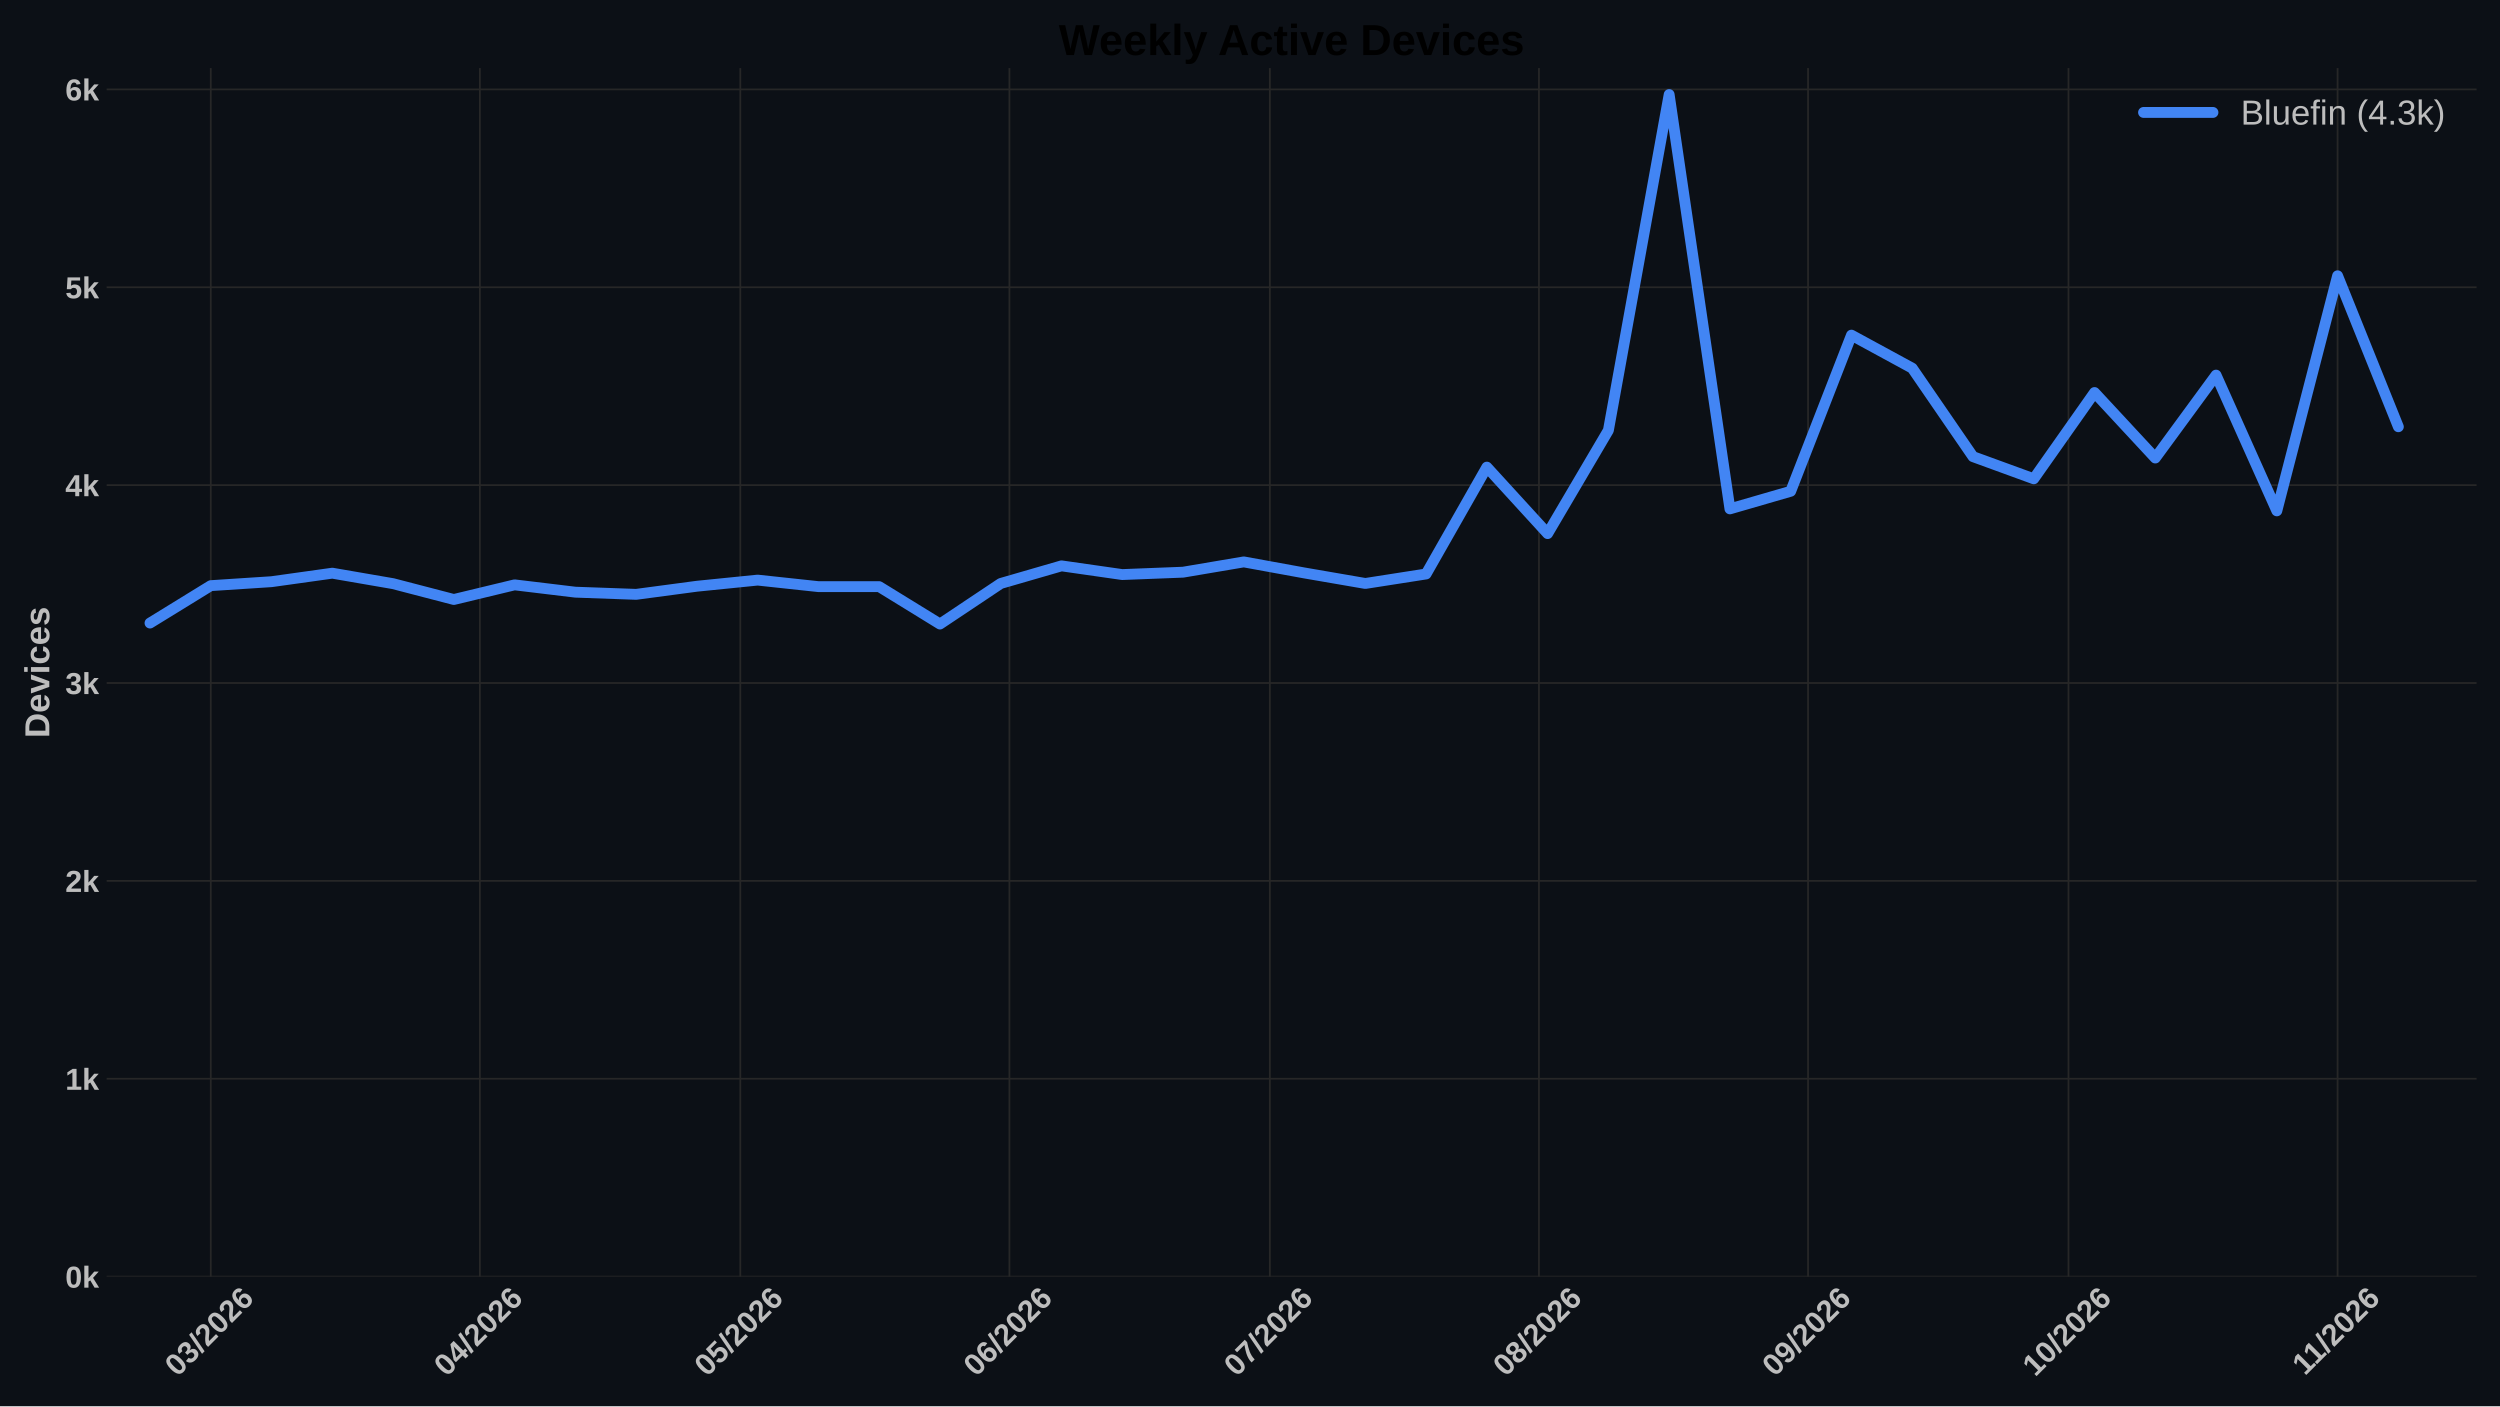
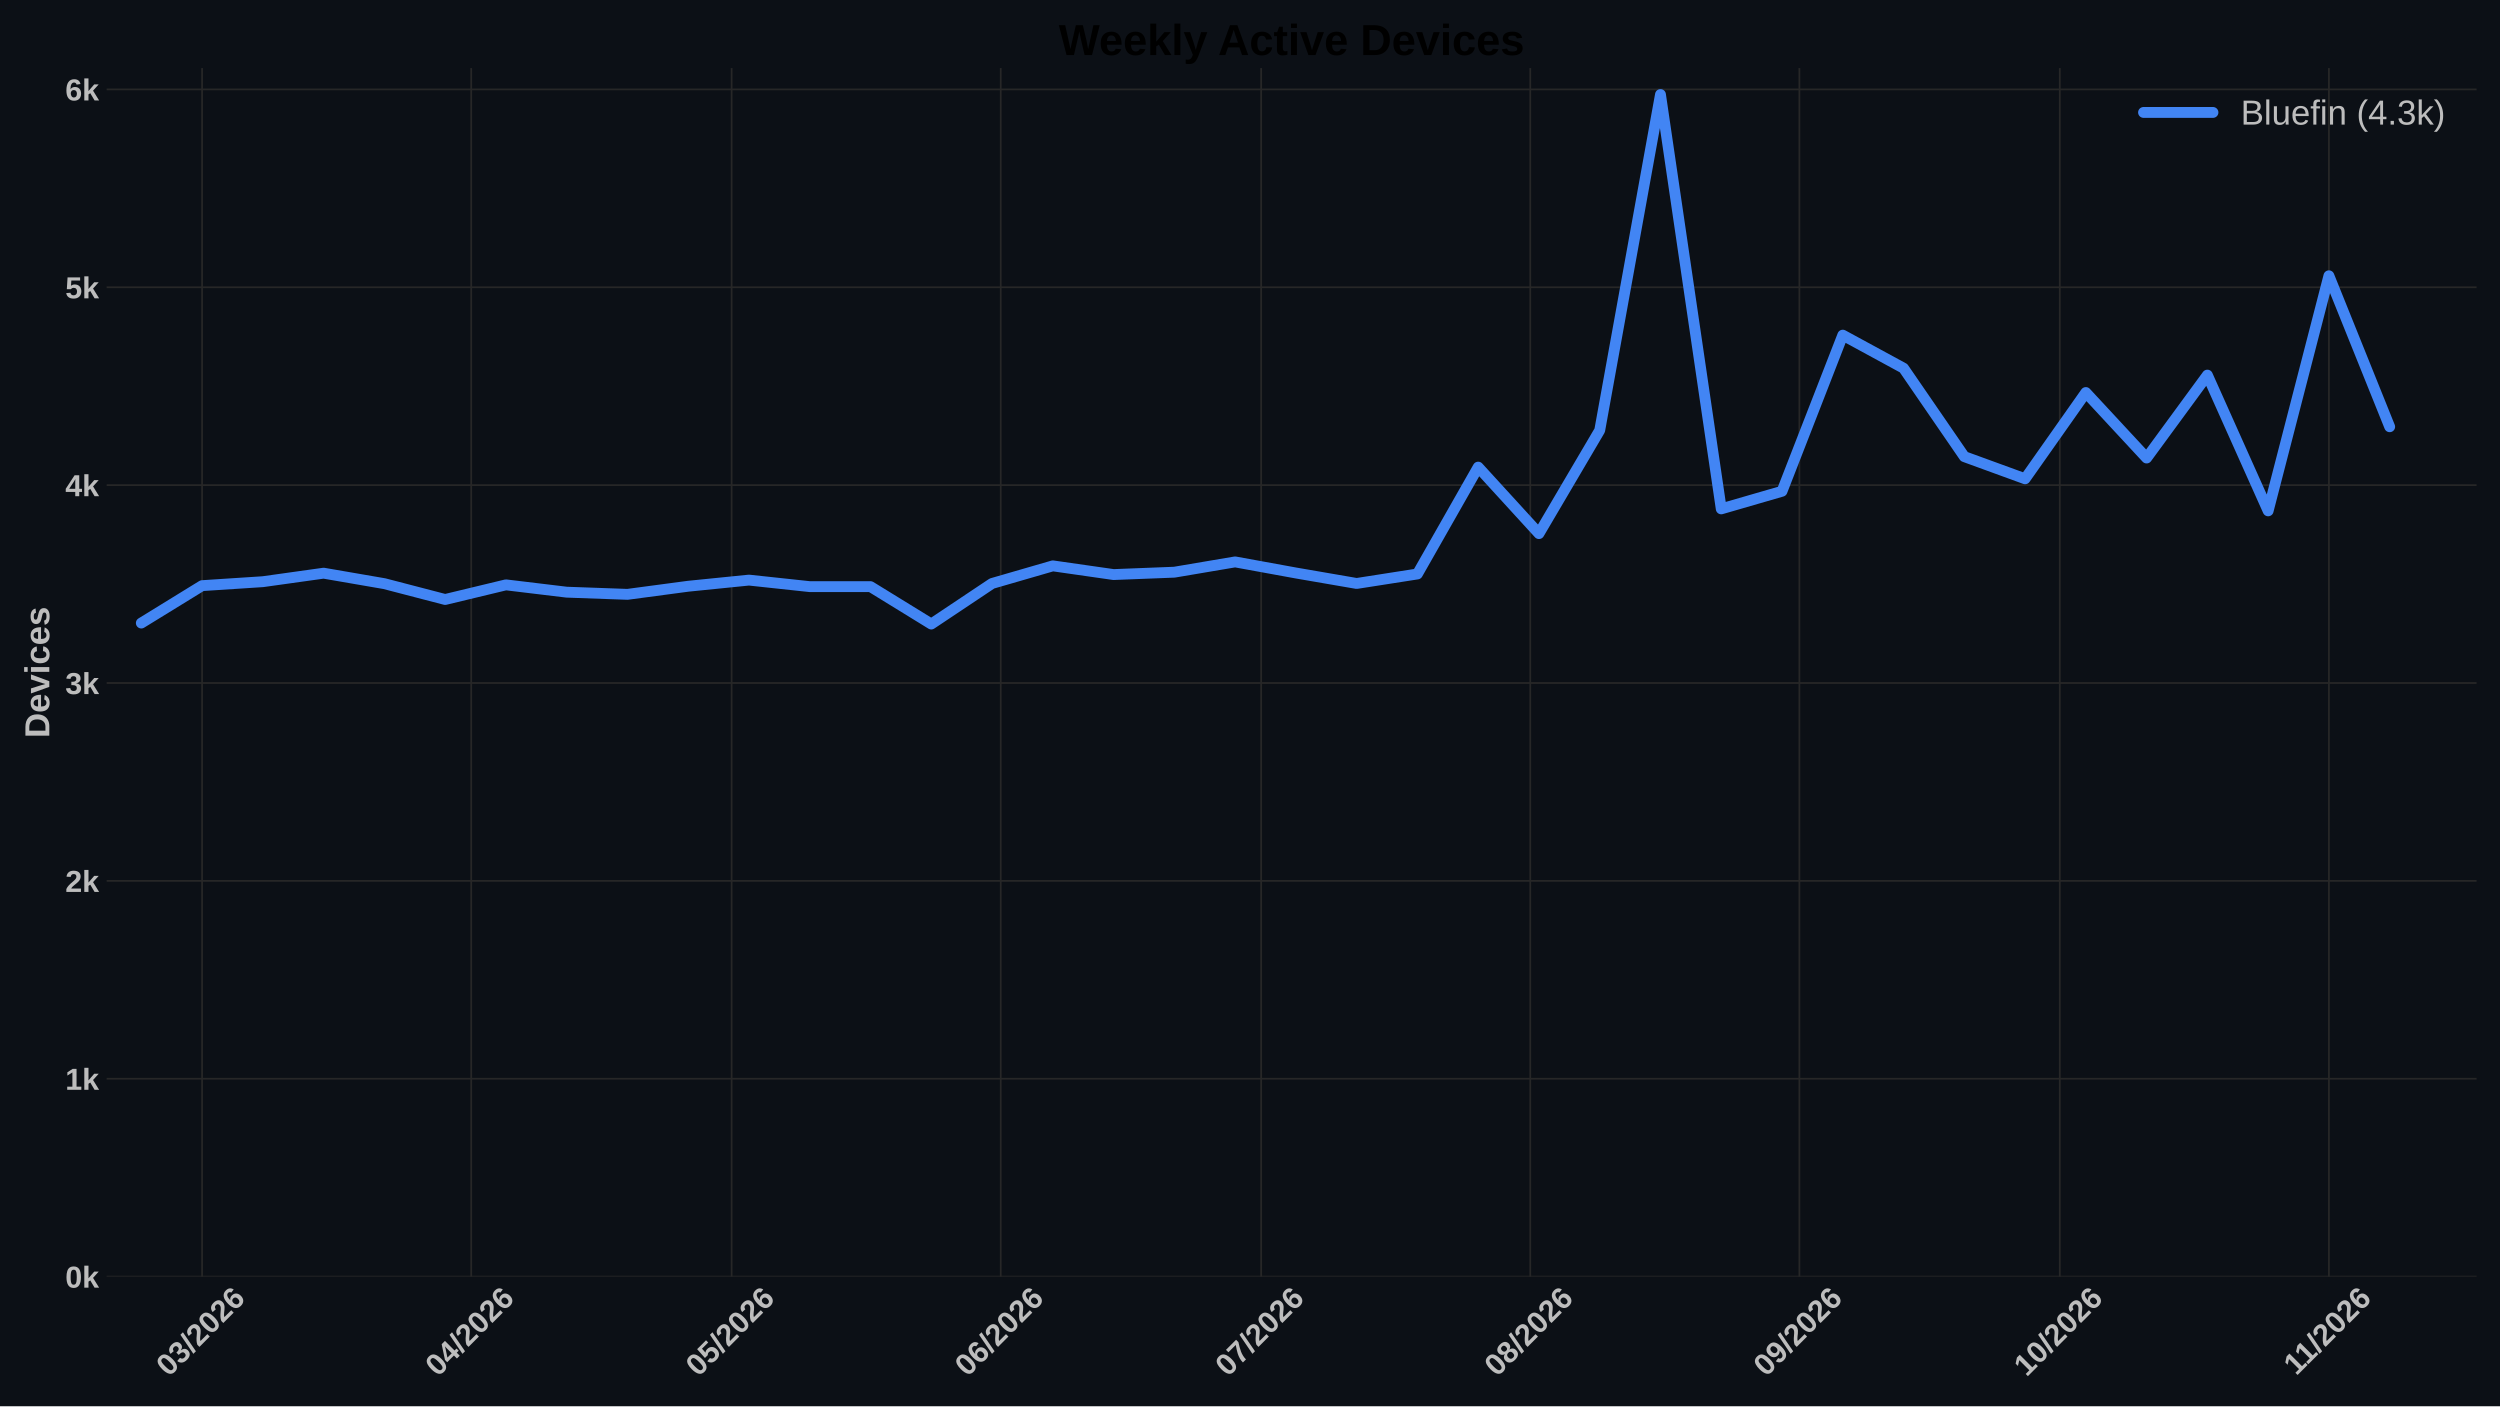
<svg xmlns="http://www.w3.org/2000/svg" xmlns:xlink="http://www.w3.org/1999/xlink" width="1152pt" height="648pt" viewBox="0 0 1152 648" version="1.1">
  <defs>
    <style type="text/css">*{stroke-linejoin: round; stroke-linecap: butt}</style>
  </defs>
  <g id="figure_1">
    <g id="patch_1">
      <path d="M 0 648  L 1152 648  L 1152 0  L 0 0  z " style="fill: #0c1016" />
    </g>
    <g id="axes_1">
      <g id="patch_2">
        <path d="M 49.156 588.262  L 1141.2 588.262  L 1141.2 31.361  L 49.156 31.361  z " style="fill: #0c1016" />
      </g>
      <g id="matplotlib.axis_1">
        <g id="xtick_1">
          <g id="line2d_1">
-             <path d="M 97.122 588.262  L 97.122 31.361  " clip-path="url(#p1609774092)" style="fill: none; stroke: #272727; stroke-width: 0.8; stroke-linecap: round" />
+             <path d="M 93.123 588.262  L 93.123 31.361  " clip-path="url(#pfe6f5e2742)" style="fill: none; stroke: #272727; stroke-width: 0.8; stroke-linecap: round" />
          </g>
          <g id="line2d_2" />
          <g id="text_1">
-             <g style="fill: #bdbdbd" transform="translate(81.79348 634.7498) rotate(-45) scale(0.14 -0.14)">
+             <g style="fill: #bdbdbd" transform="translate(77.79427 634.7498) rotate(-45) scale(0.14 -0.14)">
              <defs>
                <path id="LiberationSans-Bold-13" d="M 3297 2203  Q 3297 1088 2914 512  Q 2531 -63 1766 -63  Q 253 -63 253 2203  Q 253 2994 418 3494  Q 584 3994 915 4231  Q 1247 4469 1791 4469  Q 2572 4469 2934 3903  Q 3297 3338 3297 2203  z M 2416 2203  Q 2416 2813 2356 3150  Q 2297 3488 2165 3634  Q 2034 3781 1784 3781  Q 1519 3781 1383 3632  Q 1247 3484 1189 3148  Q 1131 2813 1131 2203  Q 1131 1600 1192 1261  Q 1253 922 1386 775  Q 1519 628 1772 628  Q 2022 628 2158 783  Q 2294 938 2355 1278  Q 2416 1619 2416 2203  z " transform="scale(0.015625)" />
                <path id="LiberationSans-Bold-16" d="M 3328 1222  Q 3328 603 2922 265  Q 2516 -72 1766 -72  Q 1056 -72 637 254  Q 219 581 147 1197  L 1041 1275  Q 1125 641 1763 641  Q 2078 641 2253 797  Q 2428 953 2428 1275  Q 2428 1569 2215 1725  Q 2003 1881 1584 1881  L 1278 1881  L 1278 2591  L 1566 2591  Q 1944 2591 2134 2745  Q 2325 2900 2325 3188  Q 2325 3459 2173 3614  Q 2022 3769 1731 3769  Q 1459 3769 1292 3619  Q 1125 3469 1100 3194  L 222 3256  Q 291 3825 694 4147  Q 1097 4469 1747 4469  Q 2438 4469 2827 4158  Q 3216 3847 3216 3297  Q 3216 2884 2973 2618  Q 2731 2353 2275 2266  L 2275 2253  Q 2781 2194 3054 1920  Q 3328 1647 3328 1222  z " transform="scale(0.015625)" />
                <path id="LiberationSans-Bold-12" d="M 63 -128  L 972 4638  L 1716 4638  L 822 -128  L 63 -128  z " transform="scale(0.015625)" />
                <path id="LiberationSans-Bold-15" d="M 222 0  L 222 609  Q 394 988 711 1347  Q 1028 1706 1509 2097  Q 1972 2472 2158 2715  Q 2344 2959 2344 3194  Q 2344 3769 1766 3769  Q 1484 3769 1336 3617  Q 1188 3466 1144 3163  L 259 3213  Q 334 3825 717 4147  Q 1100 4469 1759 4469  Q 2472 4469 2853 4144  Q 3234 3819 3234 3231  Q 3234 2922 3112 2672  Q 2991 2422 2800 2211  Q 2609 2000 2376 1815  Q 2144 1631 1925 1456  Q 1706 1281 1526 1103  Q 1347 925 1259 722  L 3303 722  L 3303 0  L 222 0  z " transform="scale(0.015625)" />
                <path id="LiberationSans-Bold-19" d="M 3328 1441  Q 3328 738 2934 337  Q 2541 -63 1847 -63  Q 1069 -63 651 482  Q 234 1028 234 2100  Q 234 3278 657 3873  Q 1081 4469 1869 4469  Q 2428 4469 2751 4222  Q 3075 3975 3209 3456  L 2381 3341  Q 2263 3775 1850 3775  Q 1497 3775 1295 3422  Q 1094 3069 1094 2350  Q 1234 2584 1484 2709  Q 1734 2834 2050 2834  Q 2641 2834 2984 2459  Q 3328 2084 3328 1441  z M 2447 1416  Q 2447 1791 2273 1989  Q 2100 2188 1797 2188  Q 1506 2188 1331 2002  Q 1156 1816 1156 1509  Q 1156 1125 1339 873  Q 1522 622 1819 622  Q 2116 622 2281 833  Q 2447 1044 2447 1416  z " transform="scale(0.015625)" />
              </defs>
              <use xlink:href="#LiberationSans-Bold-13" />
              <use xlink:href="#LiberationSans-Bold-16" transform="translate(55.60938 0)" />
              <use xlink:href="#LiberationSans-Bold-12" transform="translate(111.2188 0)" />
              <use xlink:href="#LiberationSans-Bold-15" transform="translate(139 0)" />
              <use xlink:href="#LiberationSans-Bold-13" transform="translate(194.6094 0)" />
              <use xlink:href="#LiberationSans-Bold-15" transform="translate(250.2188 0)" />
              <use xlink:href="#LiberationSans-Bold-19" transform="translate(305.8281 0)" />
            </g>
          </g>
        </g>
        <g id="xtick_2">
          <g id="line2d_3">
-             <path d="M 221.127 588.262  L 221.127 31.361  " clip-path="url(#p1609774092)" style="fill: none; stroke: #272727; stroke-width: 0.8; stroke-linecap: round" />
+             <path d="M 217.128 588.262  L 217.128 31.361  " clip-path="url(#pfe6f5e2742)" style="fill: none; stroke: #272727; stroke-width: 0.8; stroke-linecap: round" />
          </g>
          <g id="line2d_4" />
          <g id="text_2">
-             <g style="fill: #bdbdbd" transform="translate(205.7985 634.7498) rotate(-45) scale(0.14 -0.14)">
+             <g style="fill: #bdbdbd" transform="translate(201.7993 634.7498) rotate(-45) scale(0.14 -0.14)">
              <defs>
                <path id="LiberationSans-Bold-17" d="M 2938 897  L 2938 0  L 2100 0  L 2100 897  L 97 897  L 97 1556  L 1956 4403  L 2938 4403  L 2938 1550  L 3525 1550  L 3525 897  L 2938 897  z M 2100 2991  Q 2100 3159 2111 3356  Q 2122 3553 2128 3609  Q 2047 3434 1834 3103  L 813 1550  L 2100 1550  L 2100 2991  z " transform="scale(0.015625)" />
              </defs>
              <use xlink:href="#LiberationSans-Bold-13" />
              <use xlink:href="#LiberationSans-Bold-17" transform="translate(55.60938 0)" />
              <use xlink:href="#LiberationSans-Bold-12" transform="translate(111.2188 0)" />
              <use xlink:href="#LiberationSans-Bold-15" transform="translate(139 0)" />
              <use xlink:href="#LiberationSans-Bold-13" transform="translate(194.6094 0)" />
              <use xlink:href="#LiberationSans-Bold-15" transform="translate(250.2188 0)" />
              <use xlink:href="#LiberationSans-Bold-19" transform="translate(305.8281 0)" />
            </g>
          </g>
        </g>
        <g id="xtick_3">
          <g id="line2d_5">
-             <path d="M 341.132 588.262  L 341.132 31.361  " clip-path="url(#p1609774092)" style="fill: none; stroke: #272727; stroke-width: 0.8; stroke-linecap: round" />
+             <path d="M 337.133 588.262  L 337.133 31.361  " clip-path="url(#pfe6f5e2742)" style="fill: none; stroke: #272727; stroke-width: 0.8; stroke-linecap: round" />
          </g>
          <g id="line2d_6" />
          <g id="text_3">
-             <g style="fill: #bdbdbd" transform="translate(325.8034 634.7498) rotate(-45) scale(0.14 -0.14)">
+             <g style="fill: #bdbdbd" transform="translate(321.8042 634.7498) rotate(-45) scale(0.14 -0.14)">
              <defs>
                <path id="LiberationSans-Bold-18" d="M 3381 1466  Q 3381 766 2945 351  Q 2509 -63 1750 -63  Q 1088 -63 689 235  Q 291 534 197 1100  L 1075 1172  Q 1144 891 1319 762  Q 1494 634 1759 634  Q 2088 634 2283 843  Q 2478 1053 2478 1447  Q 2478 1794 2293 2001  Q 2109 2209 1778 2209  Q 1413 2209 1181 1925  L 325 1925  L 478 4403  L 3125 4403  L 3125 3750  L 1275 3750  L 1203 2638  Q 1522 2919 2000 2919  Q 2628 2919 3004 2528  Q 3381 2138 3381 1466  z " transform="scale(0.015625)" />
              </defs>
              <use xlink:href="#LiberationSans-Bold-13" />
              <use xlink:href="#LiberationSans-Bold-18" transform="translate(55.60938 0)" />
              <use xlink:href="#LiberationSans-Bold-12" transform="translate(111.2188 0)" />
              <use xlink:href="#LiberationSans-Bold-15" transform="translate(139 0)" />
              <use xlink:href="#LiberationSans-Bold-13" transform="translate(194.6094 0)" />
              <use xlink:href="#LiberationSans-Bold-15" transform="translate(250.2188 0)" />
              <use xlink:href="#LiberationSans-Bold-19" transform="translate(305.8281 0)" />
            </g>
          </g>
        </g>
        <g id="xtick_4">
          <g id="line2d_7">
-             <path d="M 465.137 588.262  L 465.137 31.361  " clip-path="url(#p1609774092)" style="fill: none; stroke: #272727; stroke-width: 0.8; stroke-linecap: round" />
+             <path d="M 461.138 588.262  L 461.138 31.361  " clip-path="url(#pfe6f5e2742)" style="fill: none; stroke: #272727; stroke-width: 0.8; stroke-linecap: round" />
          </g>
          <g id="line2d_8" />
          <g id="text_4">
-             <g style="fill: #bdbdbd" transform="translate(449.8084 634.7498) rotate(-45) scale(0.14 -0.14)">
+             <g style="fill: #bdbdbd" transform="translate(445.8092 634.7498) rotate(-45) scale(0.14 -0.14)">
              <use xlink:href="#LiberationSans-Bold-13" />
              <use xlink:href="#LiberationSans-Bold-19" transform="translate(55.60938 0)" />
              <use xlink:href="#LiberationSans-Bold-12" transform="translate(111.2188 0)" />
              <use xlink:href="#LiberationSans-Bold-15" transform="translate(139 0)" />
              <use xlink:href="#LiberationSans-Bold-13" transform="translate(194.6094 0)" />
              <use xlink:href="#LiberationSans-Bold-15" transform="translate(250.2188 0)" />
              <use xlink:href="#LiberationSans-Bold-19" transform="translate(305.8281 0)" />
            </g>
          </g>
        </g>
        <g id="xtick_5">
          <g id="line2d_9">
-             <path d="M 585.142 588.262  L 585.142 31.361  " clip-path="url(#p1609774092)" style="fill: none; stroke: #272727; stroke-width: 0.8; stroke-linecap: round" />
+             <path d="M 581.142 588.262  L 581.142 31.361  " clip-path="url(#pfe6f5e2742)" style="fill: none; stroke: #272727; stroke-width: 0.8; stroke-linecap: round" />
          </g>
          <g id="line2d_10" />
          <g id="text_5">
-             <g style="fill: #bdbdbd" transform="translate(569.8133 634.7498) rotate(-45) scale(0.14 -0.14)">
+             <g style="fill: #bdbdbd" transform="translate(565.8141 634.7498) rotate(-45) scale(0.14 -0.14)">
              <defs>
                <path id="LiberationSans-Bold-1a" d="M 3278 3706  Q 2981 3238 2717 2797  Q 2453 2356 2256 1911  Q 2059 1466 1945 995  Q 1831 525 1831 0  L 916 0  Q 916 550 1059 1064  Q 1203 1578 1475 2111  Q 1747 2644 2463 3681  L 275 3681  L 275 4403  L 3278 4403  L 3278 3706  z " transform="scale(0.015625)" />
              </defs>
              <use xlink:href="#LiberationSans-Bold-13" />
              <use xlink:href="#LiberationSans-Bold-1a" transform="translate(55.60938 0)" />
              <use xlink:href="#LiberationSans-Bold-12" transform="translate(111.2188 0)" />
              <use xlink:href="#LiberationSans-Bold-15" transform="translate(139 0)" />
              <use xlink:href="#LiberationSans-Bold-13" transform="translate(194.6094 0)" />
              <use xlink:href="#LiberationSans-Bold-15" transform="translate(250.2188 0)" />
              <use xlink:href="#LiberationSans-Bold-19" transform="translate(305.8281 0)" />
            </g>
          </g>
        </g>
        <g id="xtick_6">
          <g id="line2d_11">
-             <path d="M 709.147 588.262  L 709.147 31.361  " clip-path="url(#p1609774092)" style="fill: none; stroke: #272727; stroke-width: 0.8; stroke-linecap: round" />
+             <path d="M 705.148 588.262  L 705.148 31.361  " clip-path="url(#pfe6f5e2742)" style="fill: none; stroke: #272727; stroke-width: 0.8; stroke-linecap: round" />
          </g>
          <g id="line2d_12" />
          <g id="text_6">
-             <g style="fill: #bdbdbd" transform="translate(693.8183 634.7498) rotate(-45) scale(0.14 -0.14)">
+             <g style="fill: #bdbdbd" transform="translate(689.8191 634.7498) rotate(-45) scale(0.14 -0.14)">
              <defs>
                <path id="LiberationSans-Bold-1b" d="M 3363 1241  Q 3363 622 2953 279  Q 2544 -63 1784 -63  Q 1031 -63 617 278  Q 203 619 203 1234  Q 203 1656 447 1945  Q 691 2234 1100 2303  L 1100 2316  Q 744 2394 525 2669  Q 306 2944 306 3303  Q 306 3844 689 4156  Q 1072 4469 1772 4469  Q 2488 4469 2870 4164  Q 3253 3859 3253 3297  Q 3253 2938 3036 2666  Q 2819 2394 2453 2322  L 2453 2309  Q 2878 2241 3120 1961  Q 3363 1681 3363 1241  z M 2350 3250  Q 2350 3563 2206 3708  Q 2063 3853 1772 3853  Q 1203 3853 1203 3250  Q 1203 2619 1778 2619  Q 2066 2619 2208 2766  Q 2350 2913 2350 3250  z M 2453 1313  Q 2453 2003 1766 2003  Q 1447 2003 1276 1822  Q 1106 1641 1106 1300  Q 1106 913 1275 734  Q 1444 556 1791 556  Q 2131 556 2292 734  Q 2453 913 2453 1313  z " transform="scale(0.015625)" />
              </defs>
              <use xlink:href="#LiberationSans-Bold-13" />
              <use xlink:href="#LiberationSans-Bold-1b" transform="translate(55.60938 0)" />
              <use xlink:href="#LiberationSans-Bold-12" transform="translate(111.2188 0)" />
              <use xlink:href="#LiberationSans-Bold-15" transform="translate(139 0)" />
              <use xlink:href="#LiberationSans-Bold-13" transform="translate(194.6094 0)" />
              <use xlink:href="#LiberationSans-Bold-15" transform="translate(250.2188 0)" />
              <use xlink:href="#LiberationSans-Bold-19" transform="translate(305.8281 0)" />
            </g>
          </g>
        </g>
        <g id="xtick_7">
          <g id="line2d_13">
-             <path d="M 833.152 588.262  L 833.152 31.361  " clip-path="url(#p1609774092)" style="fill: none; stroke: #272727; stroke-width: 0.8; stroke-linecap: round" />
+             <path d="M 829.153 588.262  L 829.153 31.361  " clip-path="url(#pfe6f5e2742)" style="fill: none; stroke: #272727; stroke-width: 0.8; stroke-linecap: round" />
          </g>
          <g id="line2d_14" />
          <g id="text_7">
-             <g style="fill: #bdbdbd" transform="translate(817.8234 634.7498) rotate(-45) scale(0.14 -0.14)">
+             <g style="fill: #bdbdbd" transform="translate(813.8242 634.7498) rotate(-45) scale(0.14 -0.14)">
              <defs>
                <path id="LiberationSans-Bold-1c" d="M 3322 2272  Q 3322 1100 2894 518  Q 2466 -63 1678 -63  Q 1097 -63 767 185  Q 438 434 300 972  L 1125 1088  Q 1247 628 1688 628  Q 2056 628 2254 981  Q 2453 1334 2459 2028  Q 2341 1794 2070 1661  Q 1800 1528 1488 1528  Q 906 1528 564 1923  Q 222 2319 222 2994  Q 222 3688 623 4078  Q 1025 4469 1759 4469  Q 2550 4469 2936 3920  Q 3322 3372 3322 2272  z M 2394 2888  Q 2394 3297 2214 3539  Q 2034 3781 1738 3781  Q 1447 3781 1280 3570  Q 1113 3359 1113 2988  Q 1113 2622 1278 2401  Q 1444 2181 1741 2181  Q 2022 2181 2208 2373  Q 2394 2566 2394 2888  z " transform="scale(0.015625)" />
              </defs>
              <use xlink:href="#LiberationSans-Bold-13" />
              <use xlink:href="#LiberationSans-Bold-1c" transform="translate(55.60938 0)" />
              <use xlink:href="#LiberationSans-Bold-12" transform="translate(111.2188 0)" />
              <use xlink:href="#LiberationSans-Bold-15" transform="translate(139 0)" />
              <use xlink:href="#LiberationSans-Bold-13" transform="translate(194.6094 0)" />
              <use xlink:href="#LiberationSans-Bold-15" transform="translate(250.2188 0)" />
              <use xlink:href="#LiberationSans-Bold-19" transform="translate(305.8281 0)" />
            </g>
          </g>
        </g>
        <g id="xtick_8">
          <g id="line2d_15">
-             <path d="M 953.157 588.262  L 953.157 31.361  " clip-path="url(#p1609774092)" style="fill: none; stroke: #272727; stroke-width: 0.8; stroke-linecap: round" />
+             <path d="M 949.157 588.262  L 949.157 31.361  " clip-path="url(#pfe6f5e2742)" style="fill: none; stroke: #272727; stroke-width: 0.8; stroke-linecap: round" />
          </g>
          <g id="line2d_16" />
          <g id="text_8">
-             <g style="fill: #bdbdbd" transform="translate(937.8283 634.7498) rotate(-45) scale(0.14 -0.14)">
+             <g style="fill: #bdbdbd" transform="translate(933.8291 634.7498) rotate(-45) scale(0.14 -0.14)">
              <defs>
                <path id="LiberationSans-Bold-14" d="M 403 0  L 403 653  L 1494 653  L 1494 3656  L 438 2997  L 438 3688  L 1541 4403  L 2372 4403  L 2372 653  L 3381 653  L 3381 0  L 403 0  z " transform="scale(0.015625)" />
              </defs>
              <use xlink:href="#LiberationSans-Bold-14" />
              <use xlink:href="#LiberationSans-Bold-13" transform="translate(55.60938 0)" />
              <use xlink:href="#LiberationSans-Bold-12" transform="translate(111.2188 0)" />
              <use xlink:href="#LiberationSans-Bold-15" transform="translate(139 0)" />
              <use xlink:href="#LiberationSans-Bold-13" transform="translate(194.6094 0)" />
              <use xlink:href="#LiberationSans-Bold-15" transform="translate(250.2188 0)" />
              <use xlink:href="#LiberationSans-Bold-19" transform="translate(305.8281 0)" />
            </g>
          </g>
        </g>
        <g id="xtick_9">
          <g id="line2d_17">
-             <path d="M 1077.162 588.262  L 1077.162 31.361  " clip-path="url(#p1609774092)" style="fill: none; stroke: #272727; stroke-width: 0.8; stroke-linecap: round" />
+             <path d="M 1073.162 588.262  L 1073.162 31.361  " clip-path="url(#pfe6f5e2742)" style="fill: none; stroke: #272727; stroke-width: 0.8; stroke-linecap: round" />
          </g>
          <g id="line2d_18" />
          <g id="text_9">
-             <g style="fill: #bdbdbd" transform="translate(1062.106 634.2038) rotate(-45) scale(0.14 -0.14)">
+             <g style="fill: #bdbdbd" transform="translate(1058.107 634.2038) rotate(-45) scale(0.14 -0.14)">
              <use xlink:href="#LiberationSans-Bold-14" />
              <use xlink:href="#LiberationSans-Bold-14" transform="translate(50.09375 0)" />
              <use xlink:href="#LiberationSans-Bold-12" transform="translate(105.7031 0)" />
              <use xlink:href="#LiberationSans-Bold-15" transform="translate(133.4844 0)" />
              <use xlink:href="#LiberationSans-Bold-13" transform="translate(189.0938 0)" />
              <use xlink:href="#LiberationSans-Bold-15" transform="translate(244.7031 0)" />
              <use xlink:href="#LiberationSans-Bold-19" transform="translate(300.3125 0)" />
            </g>
          </g>
        </g>
      </g>
      <g id="matplotlib.axis_2">
        <g id="ytick_1">
          <g id="line2d_19">
-             <path d="M 49.156 588.262  L 1141.2 588.262  " clip-path="url(#p1609774092)" style="fill: none; stroke: #272727; stroke-width: 0.8; stroke-linecap: round" />
+             <path d="M 49.156 588.262  L 1141.2 588.262  " clip-path="url(#pfe6f5e2742)" style="fill: none; stroke: #272727; stroke-width: 0.8; stroke-linecap: round" />
          </g>
          <g id="line2d_20" />
          <g id="text_10">
            <g style="fill: #bdbdbd" transform="translate(30.085 593.3584) scale(0.14 -0.14)">
              <defs>
                <path id="LiberationSans-Bold-4e" d="M 2606 0  L 1703 1531  L 1325 1269  L 1325 0  L 447 0  L 447 4638  L 1325 4638  L 1325 1981  L 2531 3381  L 3475 3381  L 2288 2063  L 3566 0  L 2606 0  z " transform="scale(0.015625)" />
              </defs>
              <use xlink:href="#LiberationSans-Bold-13" />
              <use xlink:href="#LiberationSans-Bold-4e" transform="translate(55.60938 0)" />
            </g>
          </g>
        </g>
        <g id="ytick_2">
          <g id="line2d_21">
-             <path d="M 49.156 497.083  L 1141.2 497.083  " clip-path="url(#p1609774092)" style="fill: none; stroke: #272727; stroke-width: 0.8; stroke-linecap: round" />
+             <path d="M 49.156 497.083  L 1141.2 497.083  " clip-path="url(#pfe6f5e2742)" style="fill: none; stroke: #272727; stroke-width: 0.8; stroke-linecap: round" />
          </g>
          <g id="line2d_22" />
          <g id="text_11">
            <g style="fill: #bdbdbd" transform="translate(30.085 502.1797) scale(0.14 -0.14)">
              <use xlink:href="#LiberationSans-Bold-14" />
              <use xlink:href="#LiberationSans-Bold-4e" transform="translate(55.60938 0)" />
            </g>
          </g>
        </g>
        <g id="ytick_3">
          <g id="line2d_23">
-             <path d="M 49.156 405.905  L 1141.2 405.905  " clip-path="url(#p1609774092)" style="fill: none; stroke: #272727; stroke-width: 0.8; stroke-linecap: round" />
+             <path d="M 49.156 405.905  L 1141.2 405.905  " clip-path="url(#pfe6f5e2742)" style="fill: none; stroke: #272727; stroke-width: 0.8; stroke-linecap: round" />
          </g>
          <g id="line2d_24" />
          <g id="text_12">
            <g style="fill: #bdbdbd" transform="translate(30.085 411.0009) scale(0.14 -0.14)">
              <use xlink:href="#LiberationSans-Bold-15" />
              <use xlink:href="#LiberationSans-Bold-4e" transform="translate(55.60938 0)" />
            </g>
          </g>
        </g>
        <g id="ytick_4">
          <g id="line2d_25">
-             <path d="M 49.156 314.726  L 1141.2 314.726  " clip-path="url(#p1609774092)" style="fill: none; stroke: #272727; stroke-width: 0.8; stroke-linecap: round" />
+             <path d="M 49.156 314.726  L 1141.2 314.726  " clip-path="url(#pfe6f5e2742)" style="fill: none; stroke: #272727; stroke-width: 0.8; stroke-linecap: round" />
          </g>
          <g id="line2d_26" />
          <g id="text_13">
            <g style="fill: #bdbdbd" transform="translate(30.085 319.8221) scale(0.14 -0.14)">
              <use xlink:href="#LiberationSans-Bold-16" />
              <use xlink:href="#LiberationSans-Bold-4e" transform="translate(55.60938 0)" />
            </g>
          </g>
        </g>
        <g id="ytick_5">
          <g id="line2d_27">
-             <path d="M 49.156 223.547  L 1141.2 223.547  " clip-path="url(#p1609774092)" style="fill: none; stroke: #272727; stroke-width: 0.8; stroke-linecap: round" />
+             <path d="M 49.156 223.547  L 1141.2 223.547  " clip-path="url(#pfe6f5e2742)" style="fill: none; stroke: #272727; stroke-width: 0.8; stroke-linecap: round" />
          </g>
          <g id="line2d_28" />
          <g id="text_14">
            <g style="fill: #bdbdbd" transform="translate(30.085 228.6434) scale(0.14 -0.14)">
              <use xlink:href="#LiberationSans-Bold-17" />
              <use xlink:href="#LiberationSans-Bold-4e" transform="translate(55.60938 0)" />
            </g>
          </g>
        </g>
        <g id="ytick_6">
          <g id="line2d_29">
-             <path d="M 49.156 132.368  L 1141.2 132.368  " clip-path="url(#p1609774092)" style="fill: none; stroke: #272727; stroke-width: 0.8; stroke-linecap: round" />
+             <path d="M 49.156 132.368  L 1141.2 132.368  " clip-path="url(#pfe6f5e2742)" style="fill: none; stroke: #272727; stroke-width: 0.8; stroke-linecap: round" />
          </g>
          <g id="line2d_30" />
          <g id="text_15">
            <g style="fill: #bdbdbd" transform="translate(30.085 137.4646) scale(0.14 -0.14)">
              <use xlink:href="#LiberationSans-Bold-18" />
              <use xlink:href="#LiberationSans-Bold-4e" transform="translate(55.60938 0)" />
            </g>
          </g>
        </g>
        <g id="ytick_7">
          <g id="line2d_31">
-             <path d="M 49.156 41.19  L 1141.2 41.19  " clip-path="url(#p1609774092)" style="fill: none; stroke: #272727; stroke-width: 0.8; stroke-linecap: round" />
+             <path d="M 49.156 41.19  L 1141.2 41.19  " clip-path="url(#pfe6f5e2742)" style="fill: none; stroke: #272727; stroke-width: 0.8; stroke-linecap: round" />
          </g>
          <g id="line2d_32" />
          <g id="text_16" style="fill: #bdbdbd">
            <g style="fill: #bdbdbd" transform="translate(30.085 46.28581) scale(0.14 -0.14)">
              <use xlink:href="#LiberationSans-Bold-19" />
              <use xlink:href="#LiberationSans-Bold-4e" transform="translate(55.60938 0)" />
            </g>
          </g>
        </g>
        <g id="text_17">
          <g style="fill: #bdbdbd" transform="translate(22.71781 340.0552) rotate(-90) scale(0.16 -0.16)">
            <defs>
              <path id="LiberationSans-Bold-27" d="M 4353 2234  Q 4353 1553 4086 1045  Q 3819 538 3330 269  Q 2841 0 2209 0  L 428 0  L 428 4403  L 2022 4403  Q 3134 4403 3743 3842  Q 4353 3281 4353 2234  z M 3425 2234  Q 3425 2944 3056 3317  Q 2688 3691 2003 3691  L 1350 3691  L 1350 713  L 2131 713  Q 2725 713 3075 1122  Q 3425 1531 3425 2234  z " transform="scale(0.015625)" />
              <path id="LiberationSans-Bold-48" d="M 1831 -63  Q 1069 -63 659 389  Q 250 841 250 1706  Q 250 2544 665 2994  Q 1081 3444 1844 3444  Q 2572 3444 2956 2961  Q 3341 2478 3341 1547  L 3341 1522  L 1172 1522  Q 1172 1028 1355 776  Q 1538 525 1875 525  Q 2341 525 2463 928  L 3291 856  Q 2931 -63 1831 -63  z M 1831 2891  Q 1522 2891 1355 2675  Q 1188 2459 1178 2072  L 2491 2072  Q 2466 2481 2294 2686  Q 2122 2891 1831 2891  z " transform="scale(0.015625)" />
              <path id="LiberationSans-Bold-59" d="M 2284 0  L 1234 0  L 25 3381  L 953 3381  L 1544 1491  Q 1591 1334 1766 709  Q 1797 838 1894 1159  Q 1991 1481 2613 3381  L 3531 3381  L 2284 0  z " transform="scale(0.015625)" />
              <path id="LiberationSans-Bold-4c" d="M 447 3991  L 447 4638  L 1325 4638  L 1325 3991  L 447 3991  z M 447 0  L 447 3381  L 1325 3381  L 1325 0  L 447 0  z " transform="scale(0.015625)" />
              <path id="LiberationSans-Bold-46" d="M 1856 -63  Q 1088 -63 669 395  Q 250 853 250 1672  Q 250 2509 672 2976  Q 1094 3444 1869 3444  Q 2466 3444 2856 3144  Q 3247 2844 3347 2316  L 2463 2272  Q 2425 2531 2275 2686  Q 2125 2841 1850 2841  Q 1172 2841 1172 1706  Q 1172 538 1863 538  Q 2113 538 2281 695  Q 2450 853 2491 1166  L 3372 1125  Q 3325 778 3123 506  Q 2922 234 2594 85  Q 2266 -63 1856 -63  z " transform="scale(0.015625)" />
              <path id="LiberationSans-Bold-56" d="M 3297 988  Q 3297 497 2895 217  Q 2494 -63 1784 -63  Q 1088 -63 717 157  Q 347 378 225 844  L 997 959  Q 1063 719 1223 619  Q 1384 519 1784 519  Q 2153 519 2322 612  Q 2491 706 2491 906  Q 2491 1069 2355 1164  Q 2219 1259 1894 1325  Q 1150 1472 890 1598  Q 631 1725 495 1926  Q 359 2128 359 2422  Q 359 2906 732 3176  Q 1106 3447 1791 3447  Q 2394 3447 2761 3212  Q 3128 2978 3219 2534  L 2441 2453  Q 2403 2659 2256 2761  Q 2109 2863 1791 2863  Q 1478 2863 1322 2783  Q 1166 2703 1166 2516  Q 1166 2369 1286 2283  Q 1406 2197 1691 2141  Q 2088 2059 2395 1973  Q 2703 1888 2889 1769  Q 3075 1650 3186 1464  Q 3297 1278 3297 988  z " transform="scale(0.015625)" />
            </defs>
            <use xlink:href="#LiberationSans-Bold-27" />
            <use xlink:href="#LiberationSans-Bold-48" transform="translate(72.21875 0)" />
            <use xlink:href="#LiberationSans-Bold-59" transform="translate(127.8281 0)" />
            <use xlink:href="#LiberationSans-Bold-4c" transform="translate(183.4375 0)" />
            <use xlink:href="#LiberationSans-Bold-46" transform="translate(211.2188 0)" />
            <use xlink:href="#LiberationSans-Bold-48" transform="translate(266.8281 0)" />
            <use xlink:href="#LiberationSans-Bold-56" transform="translate(322.4375 0)" />
          </g>
        </g>
      </g>
      <g id="line2d_33">
-         <path d="M 69.121 287.099  L 97.122 269.866  L 125.123 268.042  L 153.124 264.122  L 181.125 268.954  L 209.126 276.248  L 237.128 269.501  L 265.129 272.875  L 293.13 273.878  L 321.131 270.14  L 349.132 267.313  L 377.133 270.322  L 405.134 270.322  L 433.135 287.555  L 461.137 268.863  L 489.138 260.748  L 517.139 264.76  L 545.14 263.666  L 573.141 258.925  L 601.142 264.031  L 629.143 268.863  L 657.145 264.486  L 685.146 215.25  L 713.147 245.886  L 741.148 198.291  L 769.149 43.56  L 797.15 234.489  L 825.151 226.374  L 853.153 154.434  L 881.154 169.661  L 909.155 210.417  L 937.156 220.629  L 965.157 180.875  L 993.158 211.056  L 1021.159 172.852  L 1049.161 235.4  L 1077.162 127.08  L 1105.163 196.649  " clip-path="url(#p1609774092)" style="fill: none; stroke: #4285f4; stroke-width: 5; stroke-linecap: round" />
+         <path d="M 65.121 287.099  L 93.123 269.866  L 121.124 268.042  L 149.125 264.122  L 177.126 268.954  L 205.127 276.248  L 233.128 269.501  L 261.129 272.875  L 289.131 273.878  L 317.132 270.14  L 345.133 267.313  L 373.134 270.322  L 401.135 270.322  L 429.136 287.555  L 457.137 268.863  L 485.139 260.748  L 513.14 264.76  L 541.141 263.666  L 569.142 258.925  L 597.143 264.031  L 625.144 268.863  L 653.145 264.486  L 681.147 215.25  L 709.148 245.886  L 737.149 198.291  L 765.15 43.56  L 793.151 234.489  L 821.152 226.374  L 849.153 154.434  L 877.154 169.661  L 905.156 210.417  L 933.157 220.629  L 961.158 180.875  L 989.159 211.056  L 1017.16 172.852  L 1045.161 235.4  L 1073.162 127.08  L 1101.164 196.649  " clip-path="url(#pfe6f5e2742)" style="fill: none; stroke: #4285f4; stroke-width: 5; stroke-linecap: round" />
      </g>
      <g id="patch_3">
        <path d="M 49.156 588.262  L 49.156 31.361  " style="fill: none" />
      </g>
      <g id="patch_4">
        <path d="M 1141.2 588.262  L 1141.2 31.361  " style="fill: none" />
      </g>
      <g id="patch_5">
        <path d="M 49.156 588.262  L 1141.2 588.262  " style="fill: none" />
      </g>
      <g id="patch_6">
        <path d="M 49.156 31.361  L 1141.2 31.361  " style="fill: none" />
      </g>
      <g id="text_18">
        <g transform="translate(487.895 25.36055) scale(0.2 -0.2)">
          <defs>
            <path id="LiberationSans-Bold-3a" d="M 4897 0  L 3803 0  L 3206 2547  Q 3097 2997 3022 3488  Q 2947 3078 2900 2864  Q 2853 2650 2234 0  L 1141 0  L 6 4403  L 941 4403  L 1578 1559  L 1722 872  Q 1809 1306 1892 1701  Q 1975 2097 2516 4403  L 3547 4403  L 4103 2059  Q 4169 1797 4325 872  L 4403 1234  L 4569 1953  L 5100 4403  L 6034 4403  L 4897 0  z " transform="scale(0.015625)" />
            <path id="LiberationSans-Bold-4f" d="M 447 0  L 447 4638  L 1325 4638  L 1325 0  L 447 0  z " transform="scale(0.015625)" />
            <path id="LiberationSans-Bold-5c" d="M 884 -1328  Q 569 -1328 331 -1288  L 331 -663  Q 497 -688 634 -688  Q 822 -688 945 -628  Q 1069 -569 1167 -431  Q 1266 -294 1388 34  L 50 3381  L 978 3381  L 1509 1797  Q 1634 1456 1825 753  L 1903 1050  L 2106 1784  L 2606 3381  L 3525 3381  L 2188 -178  Q 1919 -828 1630 -1078  Q 1341 -1328 884 -1328  z " transform="scale(0.015625)" />
            <path id="LiberationSans-Bold-3" transform="scale(0.015625)" />
            <path id="LiberationSans-Bold-24" d="M 3541 0  L 3150 1125  L 1472 1125  L 1081 0  L 159 0  L 1766 4403  L 2853 4403  L 4453 0  L 3541 0  z M 2309 3725  L 2291 3656  Q 2259 3544 2215 3400  Q 2172 3256 1678 1819  L 2944 1819  L 2509 3084  L 2375 3509  L 2309 3725  z " transform="scale(0.015625)" />
            <path id="LiberationSans-Bold-57" d="M 1313 -56  Q 925 -56 715 155  Q 506 366 506 794  L 506 2788  L 78 2788  L 78 3381  L 550 3381  L 825 4175  L 1375 4175  L 1375 3381  L 2016 3381  L 2016 2788  L 1375 2788  L 1375 1031  Q 1375 784 1469 667  Q 1563 550 1759 550  Q 1863 550 2053 594  L 2053 50  Q 1728 -56 1313 -56  z " transform="scale(0.015625)" />
          </defs>
          <use xlink:href="#LiberationSans-Bold-3a" />
          <use xlink:href="#LiberationSans-Bold-48" transform="translate(92.57812 0)" />
          <use xlink:href="#LiberationSans-Bold-48" transform="translate(148.1875 0)" />
          <use xlink:href="#LiberationSans-Bold-4e" transform="translate(203.7969 0)" />
          <use xlink:href="#LiberationSans-Bold-4f" transform="translate(259.4062 0)" />
          <use xlink:href="#LiberationSans-Bold-5c" transform="translate(287.1875 0)" />
          <use xlink:href="#LiberationSans-Bold-3" transform="translate(342.7969 0)" />
          <use xlink:href="#LiberationSans-Bold-24" transform="translate(366.875 0)" />
          <use xlink:href="#LiberationSans-Bold-46" transform="translate(439.0938 0)" />
          <use xlink:href="#LiberationSans-Bold-57" transform="translate(494.7031 0)" />
          <use xlink:href="#LiberationSans-Bold-4c" transform="translate(528 0)" />
          <use xlink:href="#LiberationSans-Bold-59" transform="translate(555.7812 0)" />
          <use xlink:href="#LiberationSans-Bold-48" transform="translate(611.3906 0)" />
          <use xlink:href="#LiberationSans-Bold-3" transform="translate(667 0)" />
          <use xlink:href="#LiberationSans-Bold-27" transform="translate(694.7812 0)" />
          <use xlink:href="#LiberationSans-Bold-48" transform="translate(767 0)" />
          <use xlink:href="#LiberationSans-Bold-59" transform="translate(822.6094 0)" />
          <use xlink:href="#LiberationSans-Bold-4c" transform="translate(878.2188 0)" />
          <use xlink:href="#LiberationSans-Bold-46" transform="translate(906 0)" />
          <use xlink:href="#LiberationSans-Bold-48" transform="translate(961.6094 0)" />
          <use xlink:href="#LiberationSans-Bold-56" transform="translate(1017.219 0)" />
        </g>
      </g>
      <g id="legend_1">
        <g id="line2d_34">
          <path d="M 987.74 51.809  L 1003.74 51.809  L 1019.74 51.809  " style="fill: none; stroke: #4285f4; stroke-width: 5; stroke-linecap: round" />
        </g>
        <g id="text_19">
          <g style="fill: #bdbdbd" transform="translate(1032.54 57.40898) scale(0.16 -0.16)">
            <defs>
              <path id="LiberationSans-25" d="M 3931 1241  Q 3931 653 3503 326  Q 3075 0 2313 0  L 525 0  L 525 4403  L 2125 4403  Q 3675 4403 3675 3334  Q 3675 2944 3456 2678  Q 3238 2413 2838 2322  Q 3363 2259 3647 1970  Q 3931 1681 3931 1241  z M 3075 3263  Q 3075 3619 2831 3772  Q 2588 3925 2125 3925  L 1122 3925  L 1122 2531  L 2125 2531  Q 2603 2531 2839 2711  Q 3075 2891 3075 3263  z M 3328 1288  Q 3328 2066 2234 2066  L 1122 2066  L 1122 478  L 2281 478  Q 2828 478 3078 681  Q 3328 884 3328 1288  z " transform="scale(0.015625)" />
              <path id="LiberationSans-4f" d="M 431 0  L 431 4638  L 994 4638  L 994 0  L 431 0  z " transform="scale(0.015625)" />
              <path id="LiberationSans-58" d="M 981 3381  L 981 1238  Q 981 903 1047 718  Q 1113 534 1256 453  Q 1400 372 1678 372  Q 2084 372 2318 650  Q 2553 928 2553 1422  L 2553 3381  L 3116 3381  L 3116 722  Q 3116 131 3134 0  L 2603 0  Q 2600 16 2597 84  Q 2594 153 2589 242  Q 2584 331 2578 578  L 2569 578  Q 2375 228 2120 82  Q 1866 -63 1488 -63  Q 931 -63 673 214  Q 416 491 416 1128  L 416 3381  L 981 3381  z " transform="scale(0.015625)" />
              <path id="LiberationSans-48" d="M 863 1572  Q 863 991 1103 675  Q 1344 359 1806 359  Q 2172 359 2392 506  Q 2613 653 2691 878  L 3184 738  Q 2881 -63 1806 -63  Q 1056 -63 664 384  Q 272 831 272 1713  Q 272 2550 664 2997  Q 1056 3444 1784 3444  Q 3275 3444 3275 1647  L 3275 1572  L 863 1572  z M 2694 2003  Q 2647 2538 2422 2783  Q 2197 3028 1775 3028  Q 1366 3028 1127 2754  Q 888 2481 869 2003  L 2694 2003  z " transform="scale(0.015625)" />
              <path id="LiberationSans-49" d="M 1128 2972  L 1128 0  L 566 0  L 566 2972  L 91 2972  L 91 3381  L 566 3381  L 566 3763  Q 566 4225 769 4428  Q 972 4631 1391 4631  Q 1625 4631 1788 4594  L 1788 4166  Q 1647 4191 1538 4191  Q 1322 4191 1225 4081  Q 1128 3972 1128 3684  L 1128 3381  L 1788 3381  L 1788 2972  L 1128 2972  z " transform="scale(0.015625)" />
              <path id="LiberationSans-4c" d="M 428 4100  L 428 4638  L 991 4638  L 991 4100  L 428 4100  z M 428 0  L 428 3381  L 991 3381  L 991 0  L 428 0  z " transform="scale(0.015625)" />
              <path id="LiberationSans-51" d="M 2578 0  L 2578 2144  Q 2578 2478 2512 2662  Q 2447 2847 2303 2928  Q 2159 3009 1881 3009  Q 1475 3009 1240 2731  Q 1006 2453 1006 1959  L 1006 0  L 444 0  L 444 2659  Q 444 3250 425 3381  L 956 3381  Q 959 3366 962 3297  Q 966 3228 970 3139  Q 975 3050 981 2803  L 991 2803  Q 1184 3153 1439 3298  Q 1694 3444 2072 3444  Q 2628 3444 2886 3167  Q 3144 2891 3144 2253  L 3144 0  L 2578 0  z " transform="scale(0.015625)" />
              <path id="LiberationSans-3" transform="scale(0.015625)" />
              <path id="LiberationSans-b" d="M 397 1663  Q 397 2566 680 3284  Q 963 4003 1550 4638  L 2094 4638  Q 1509 3988 1236 3256  Q 963 2525 963 1656  Q 963 791 1233 62  Q 1503 -666 2094 -1325  L 1550 -1325  Q 959 -688 678 32  Q 397 753 397 1650  L 397 1663  z " transform="scale(0.015625)" />
              <path id="LiberationSans-17" d="M 2753 997  L 2753 0  L 2222 0  L 2222 997  L 147 997  L 147 1434  L 2163 4403  L 2753 4403  L 2753 1441  L 3372 1441  L 3372 997  L 2753 997  z M 2222 3769  Q 2216 3750 2134 3603  Q 2053 3456 2013 3397  L 884 1734  L 716 1503  L 666 1441  L 2222 1441  L 2222 3769  z " transform="scale(0.015625)" />
              <path id="LiberationSans-11" d="M 584 0  L 584 684  L 1194 684  L 1194 0  L 584 0  z " transform="scale(0.015625)" />
              <path id="LiberationSans-16" d="M 3278 1216  Q 3278 606 2890 271  Q 2503 -63 1784 -63  Q 1116 -63 717 239  Q 319 541 244 1131  L 825 1184  Q 938 403 1784 403  Q 2209 403 2451 612  Q 2694 822 2694 1234  Q 2694 1594 2417 1795  Q 2141 1997 1619 1997  L 1300 1997  L 1300 2484  L 1606 2484  Q 2069 2484 2323 2686  Q 2578 2888 2578 3244  Q 2578 3597 2370 3801  Q 2163 4006 1753 4006  Q 1381 4006 1151 3815  Q 922 3625 884 3278  L 319 3322  Q 381 3863 767 4166  Q 1153 4469 1759 4469  Q 2422 4469 2789 4161  Q 3156 3853 3156 3303  Q 3156 2881 2920 2617  Q 2684 2353 2234 2259  L 2234 2247  Q 2728 2194 3003 1916  Q 3278 1638 3278 1216  z " transform="scale(0.015625)" />
              <path id="LiberationSans-4e" d="M 2550 0  L 1406 1544  L 994 1203  L 994 0  L 431 0  L 431 4638  L 994 4638  L 994 1741  L 2478 3381  L 3138 3381  L 1766 1928  L 3209 0  L 2550 0  z " transform="scale(0.015625)" />
              <path id="LiberationSans-c" d="M 1734 1650  Q 1734 747 1451 28  Q 1169 -691 581 -1325  L 38 -1325  Q 625 -669 897 57  Q 1169 784 1169 1656  Q 1169 2528 895 3256  Q 622 3984 38 4638  L 581 4638  Q 1172 4000 1453 3279  Q 1734 2559 1734 1663  L 1734 1650  z " transform="scale(0.015625)" />
            </defs>
            <use xlink:href="#LiberationSans-25" />
            <use xlink:href="#LiberationSans-4f" transform="translate(66.70312 0)" />
            <use xlink:href="#LiberationSans-58" transform="translate(88.92188 0)" />
            <use xlink:href="#LiberationSans-48" transform="translate(144.5312 0)" />
            <use xlink:href="#LiberationSans-49" transform="translate(200.1406 0)" />
            <use xlink:href="#LiberationSans-4c" transform="translate(227.9219 0)" />
            <use xlink:href="#LiberationSans-51" transform="translate(250.1406 0)" />
            <use xlink:href="#LiberationSans-3" transform="translate(305.75 0)" />
            <use xlink:href="#LiberationSans-b" transform="translate(333.5312 0)" />
            <use xlink:href="#LiberationSans-17" transform="translate(366.8281 0)" />
            <use xlink:href="#LiberationSans-11" transform="translate(422.4375 0)" />
            <use xlink:href="#LiberationSans-16" transform="translate(450.2188 0)" />
            <use xlink:href="#LiberationSans-4e" transform="translate(505.8281 0)" />
            <use xlink:href="#LiberationSans-c" transform="translate(555.8281 0)" />
          </g>
        </g>
      </g>
    </g>
  </g>
  <defs>
-     <clipPath id="p1609774092">
+     <clipPath id="pfe6f5e2742">
      <rect x="49.156" y="31.361" width="1092.044" height="556.902" />
    </clipPath>
  </defs>
</svg>
